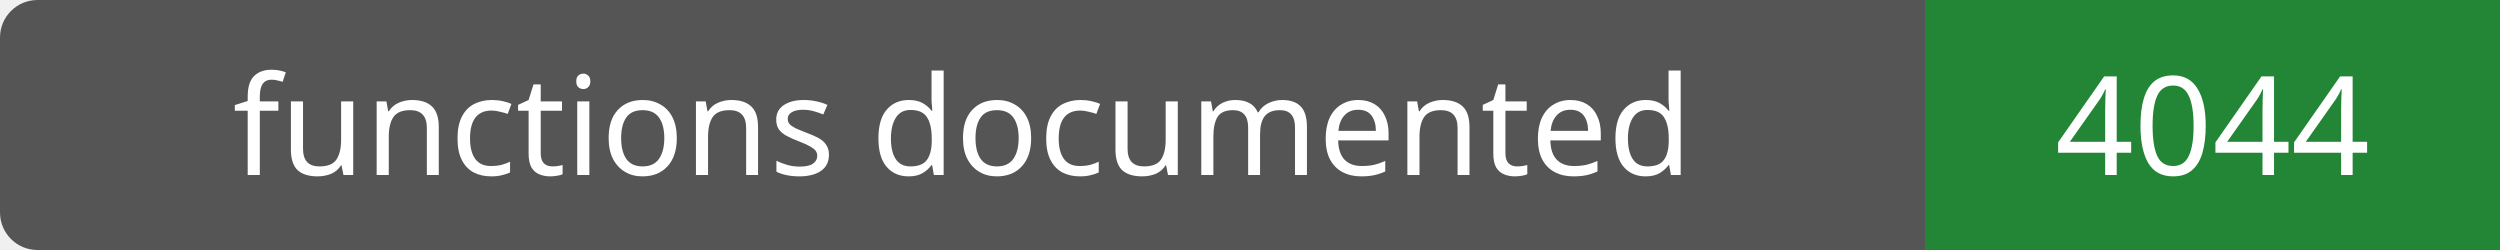
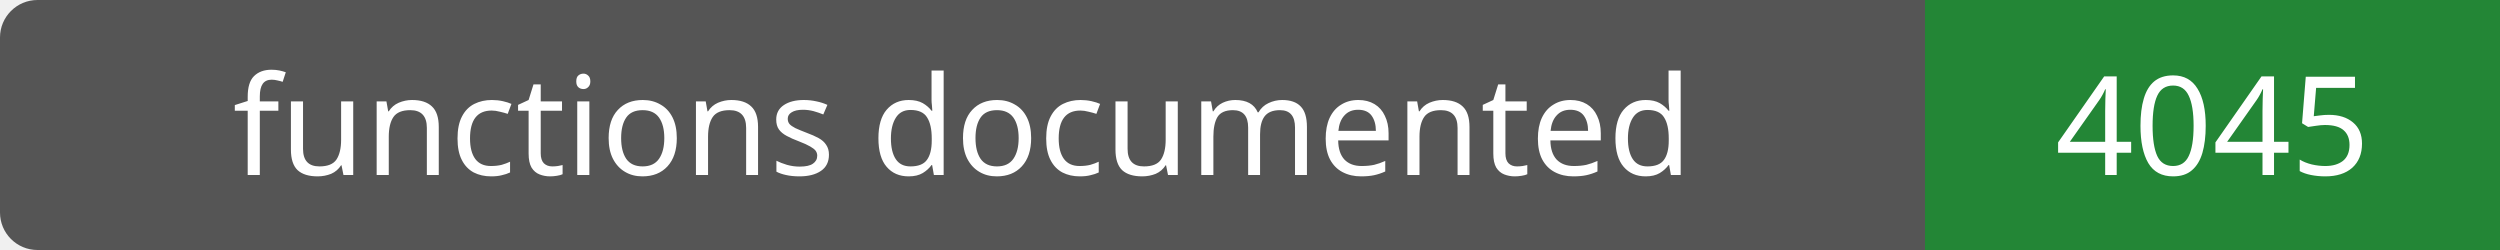
- <svg xmlns="http://www.w3.org/2000/svg" width="200" height="20" role="img" aria-label="functions documented: 4044">
+ <svg xmlns="http://www.w3.org/2000/svg" width="200" height="20" role="img" aria-label="functions documented: 4045">
  <rect width="200" height="20" rx="3" fill="#555" />
  <path fill="#238636" d="M154 0h46v20H154z" />
  <g fill="#fff" text-anchor="middle" font-family="Verdana,sans-serif" font-size="11">
    <text x="77.0" y="14">functions documented</text>
-     <text x="177.0" y="14">4044</text>
+     <text x="177.0" y="14">4045</text>
  </g>
</svg>
